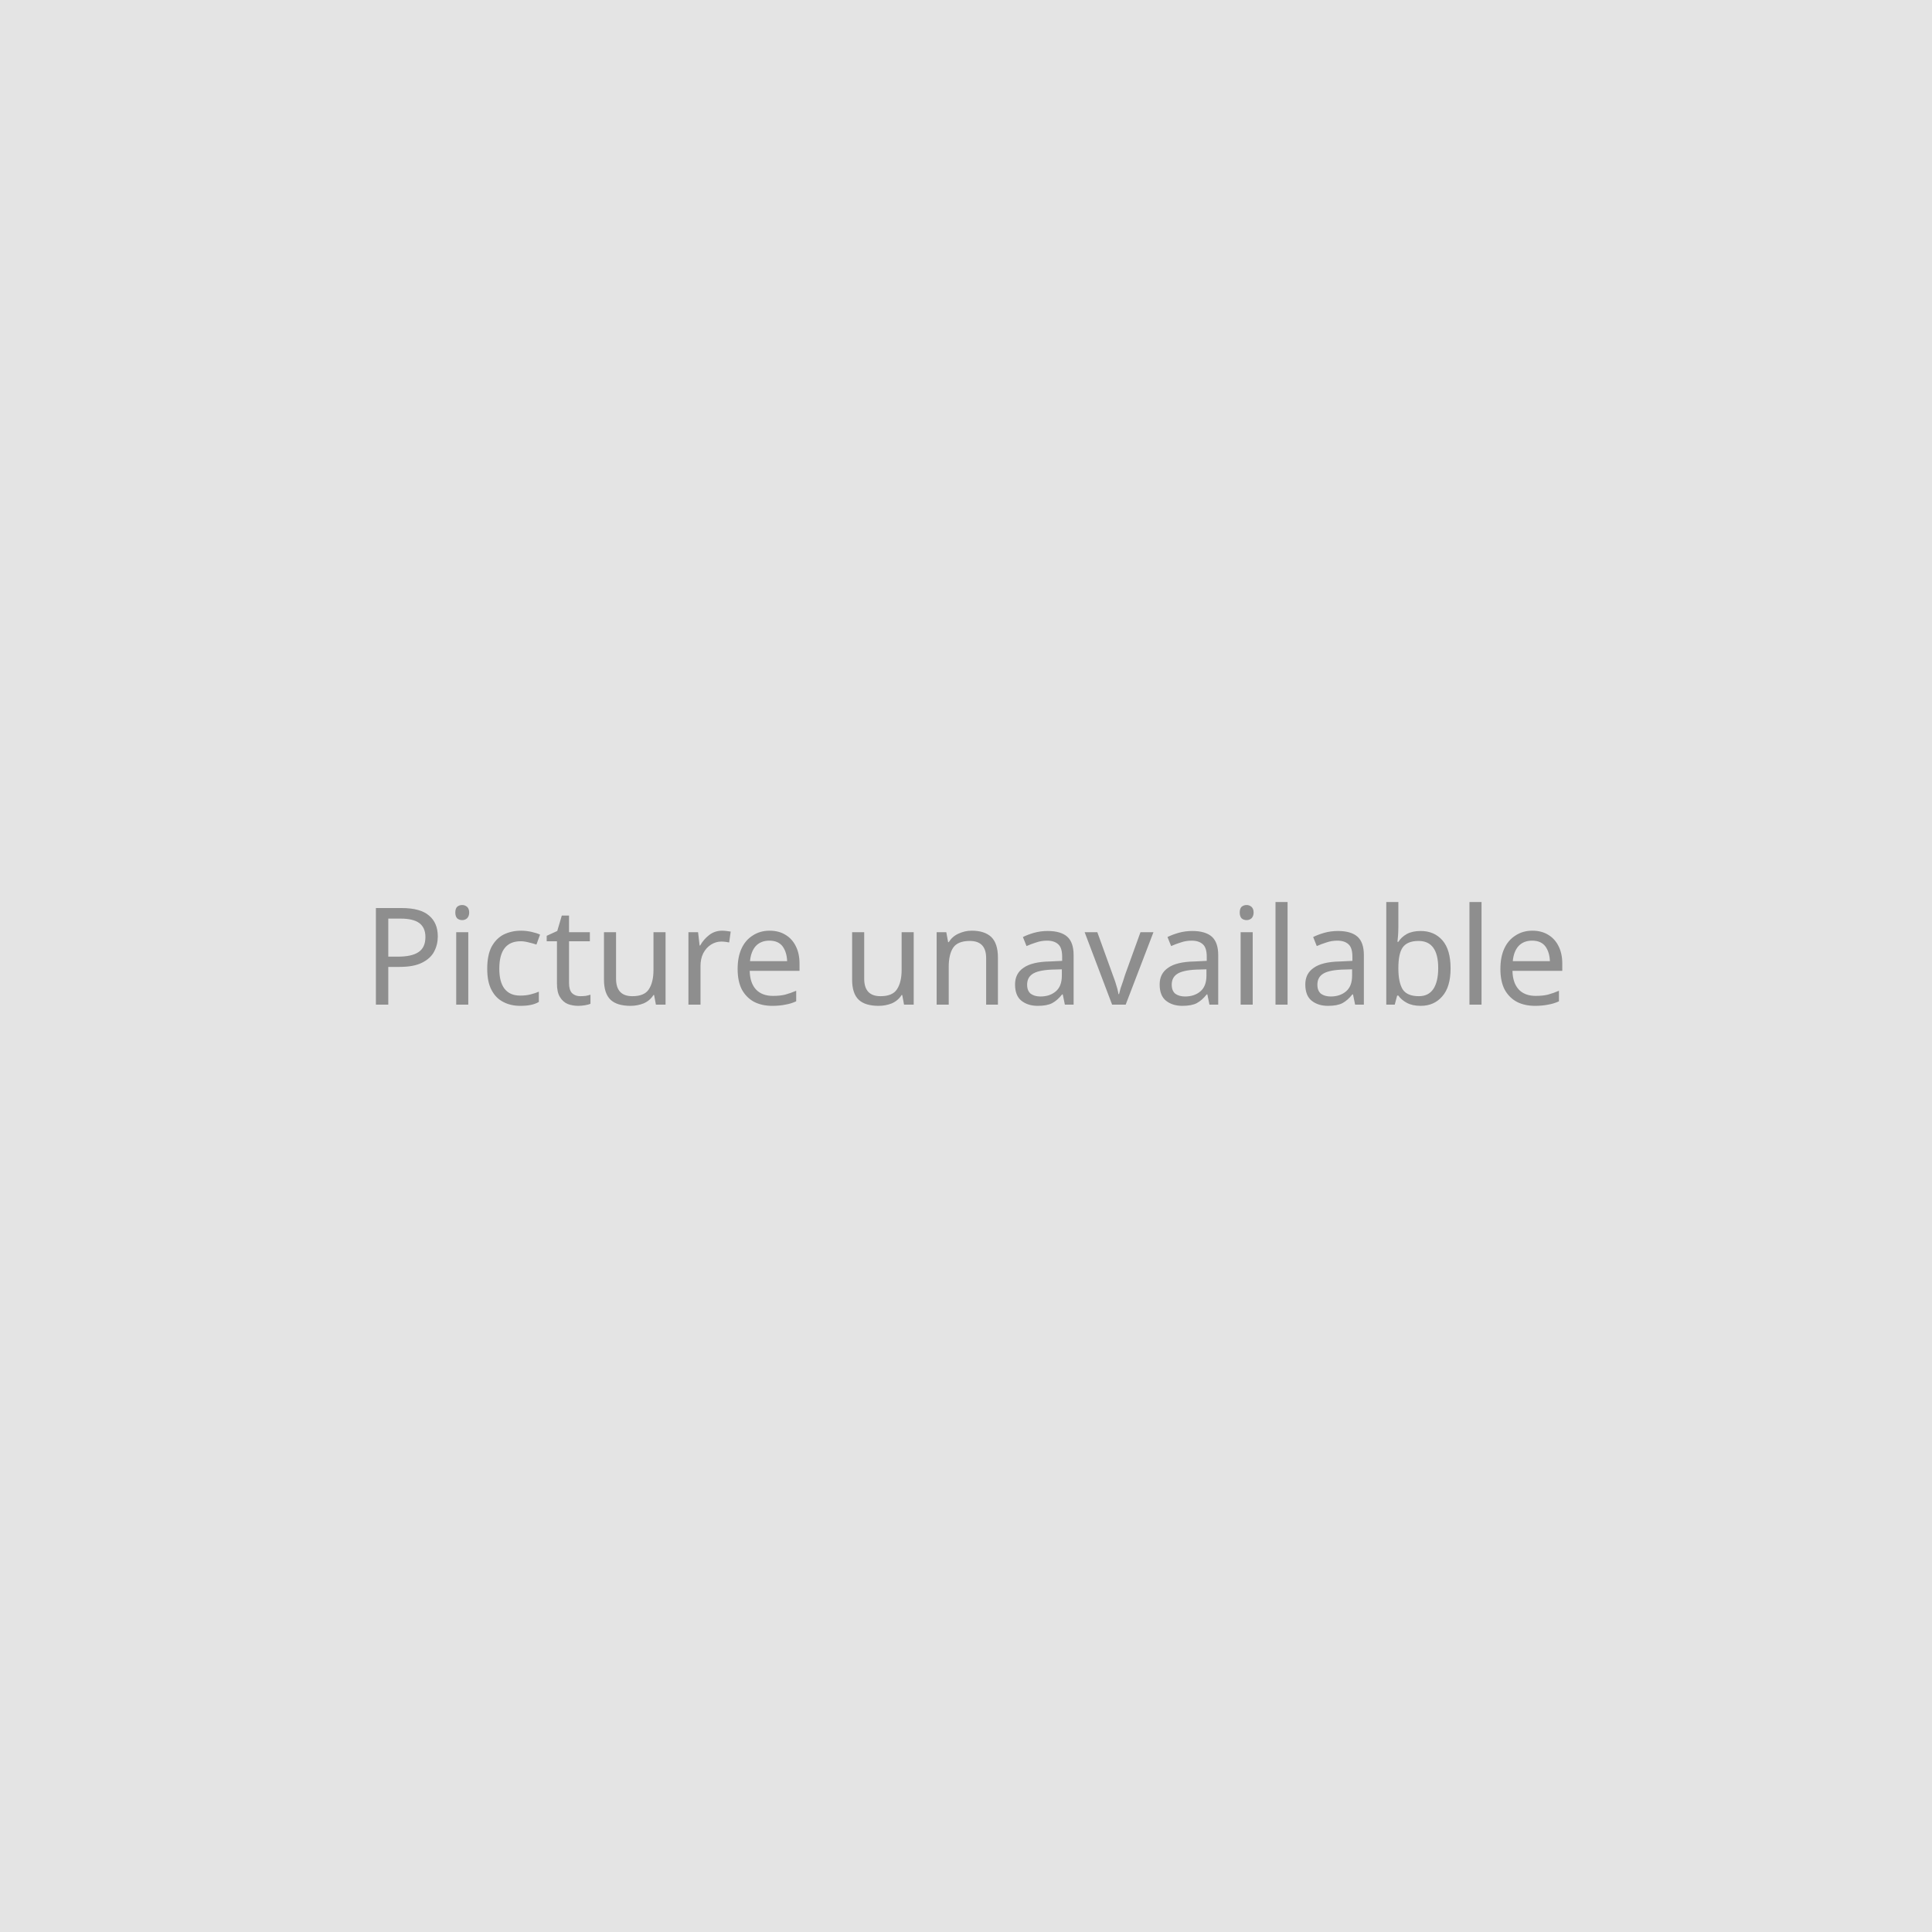
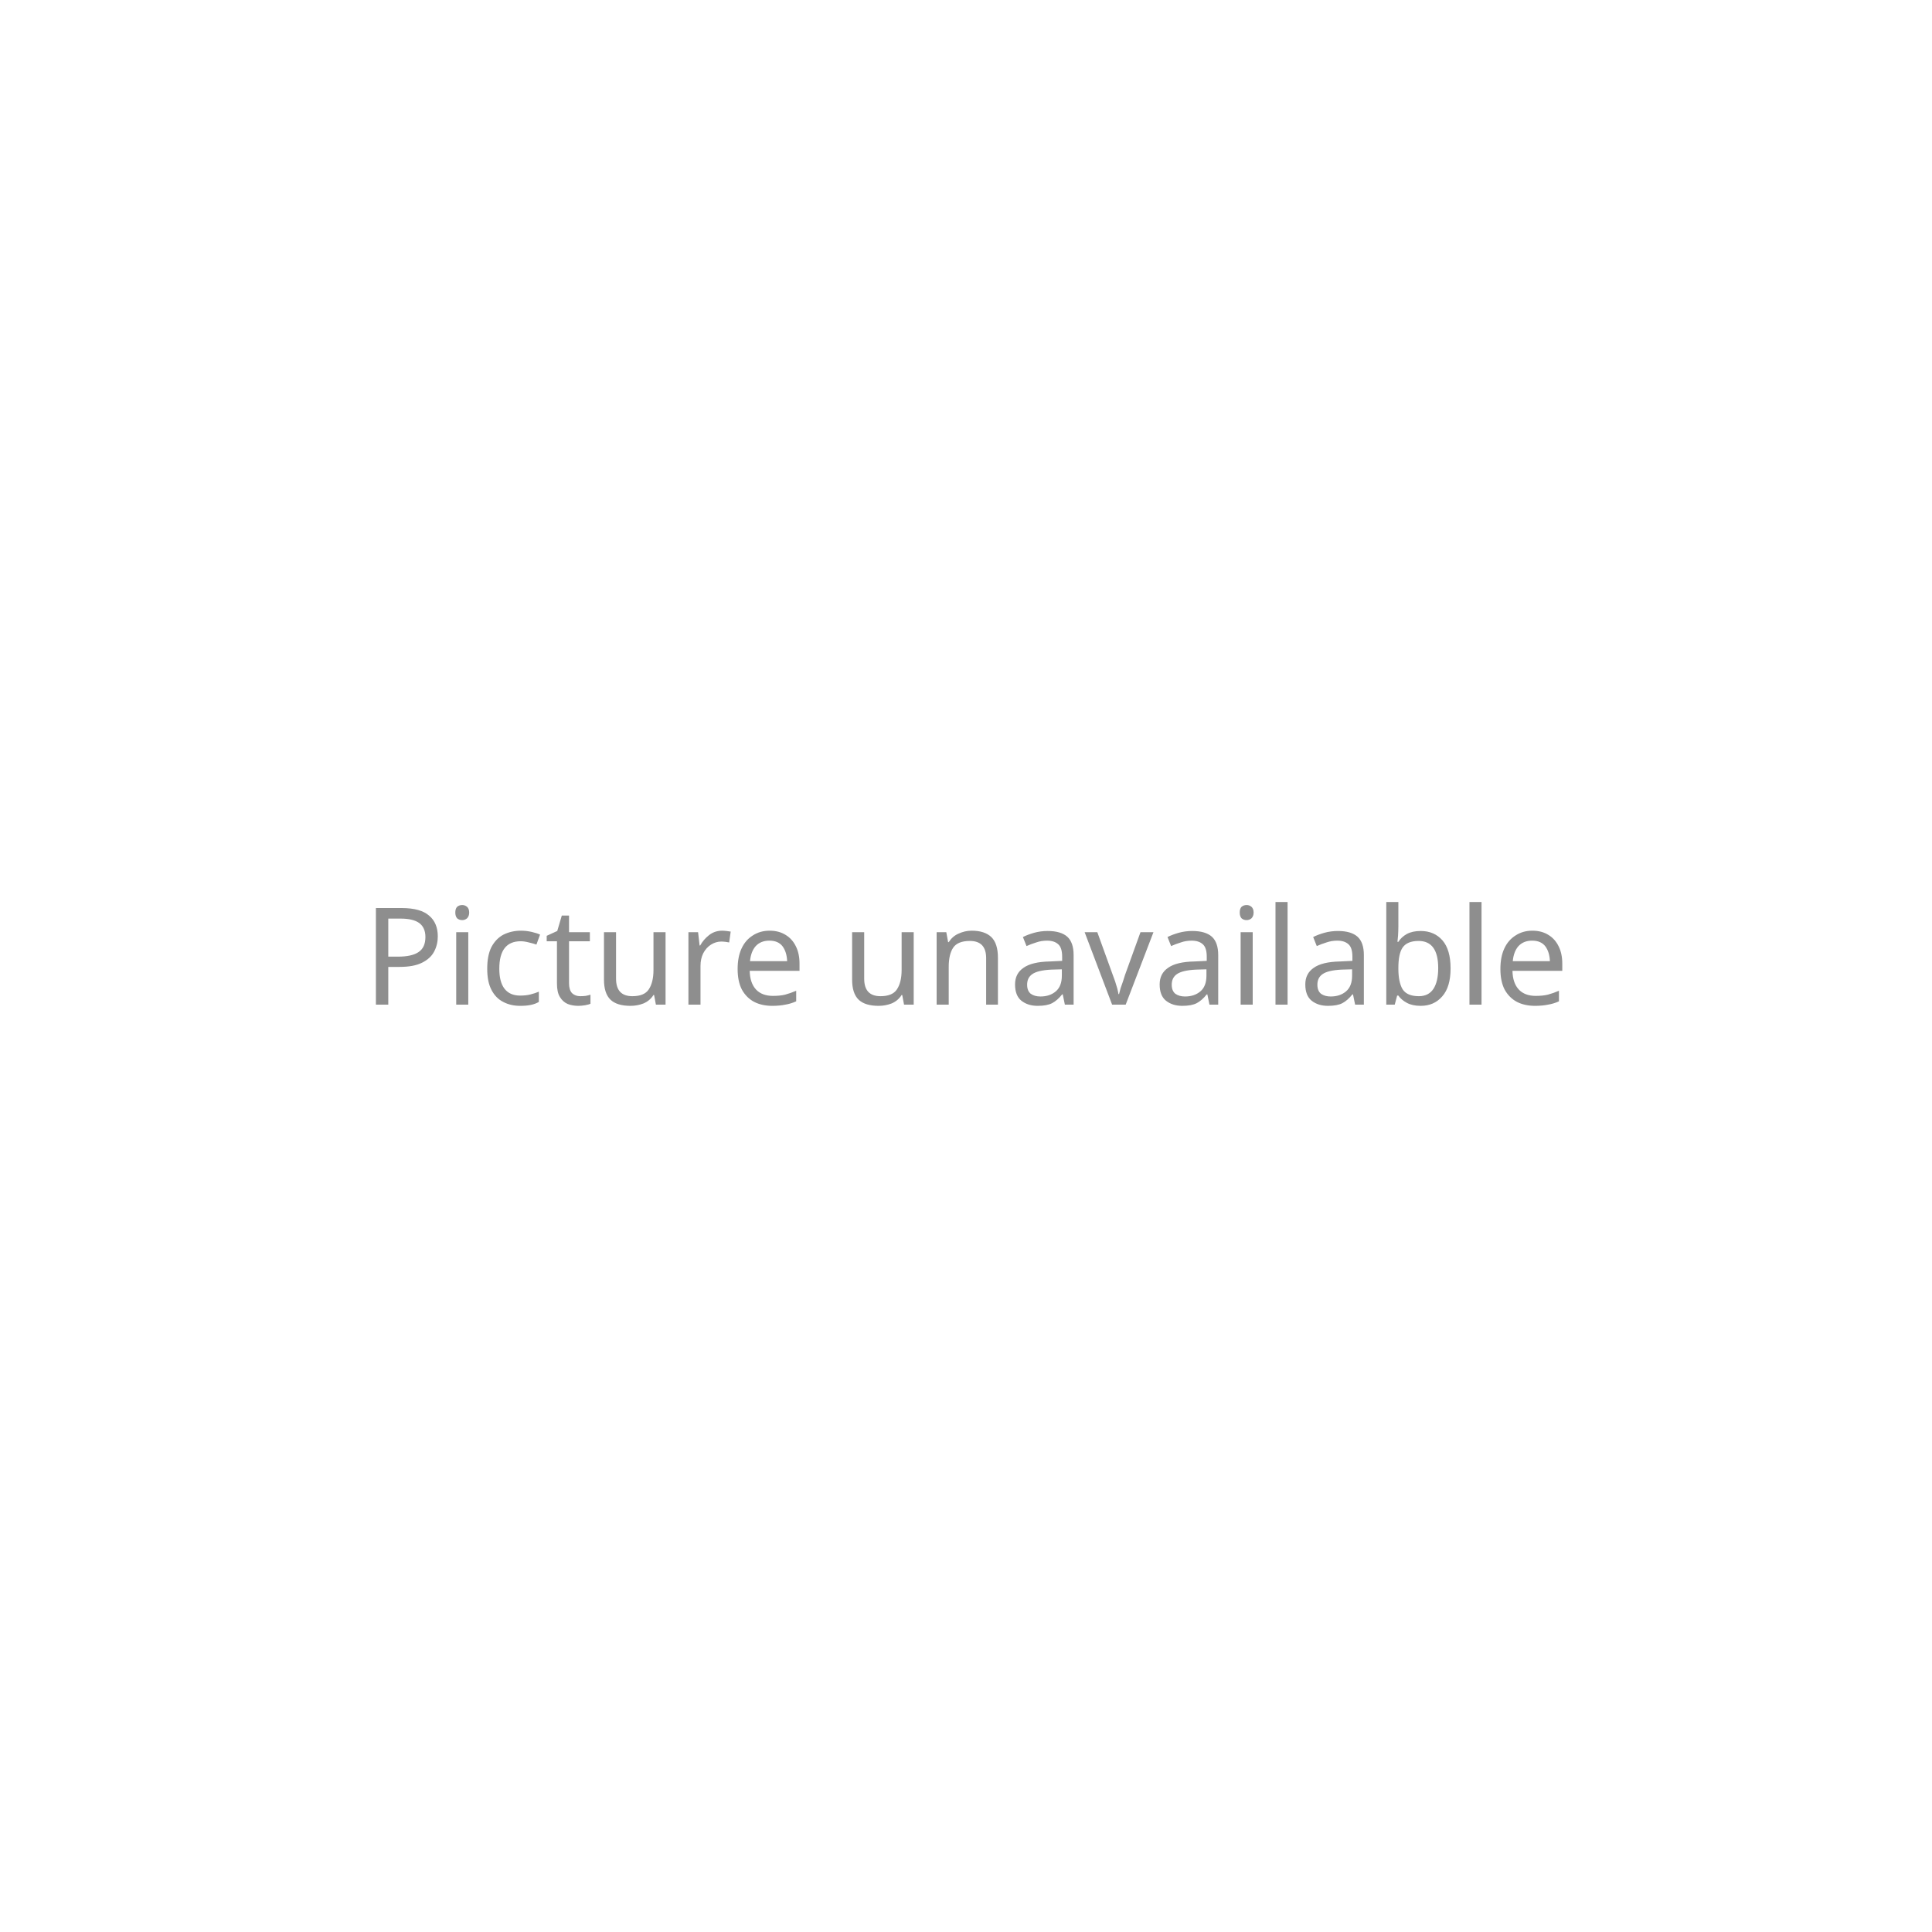
<svg xmlns="http://www.w3.org/2000/svg" viewBox="0 0 100 100">
-   <rect width="100" height="100" fill="#e4e4e4" />
  <text x="50" y="52" font-family="sans-serif" font-size="7" fill="#8e8e8e" text-anchor="middle">Picture unavailable</text>
</svg>
